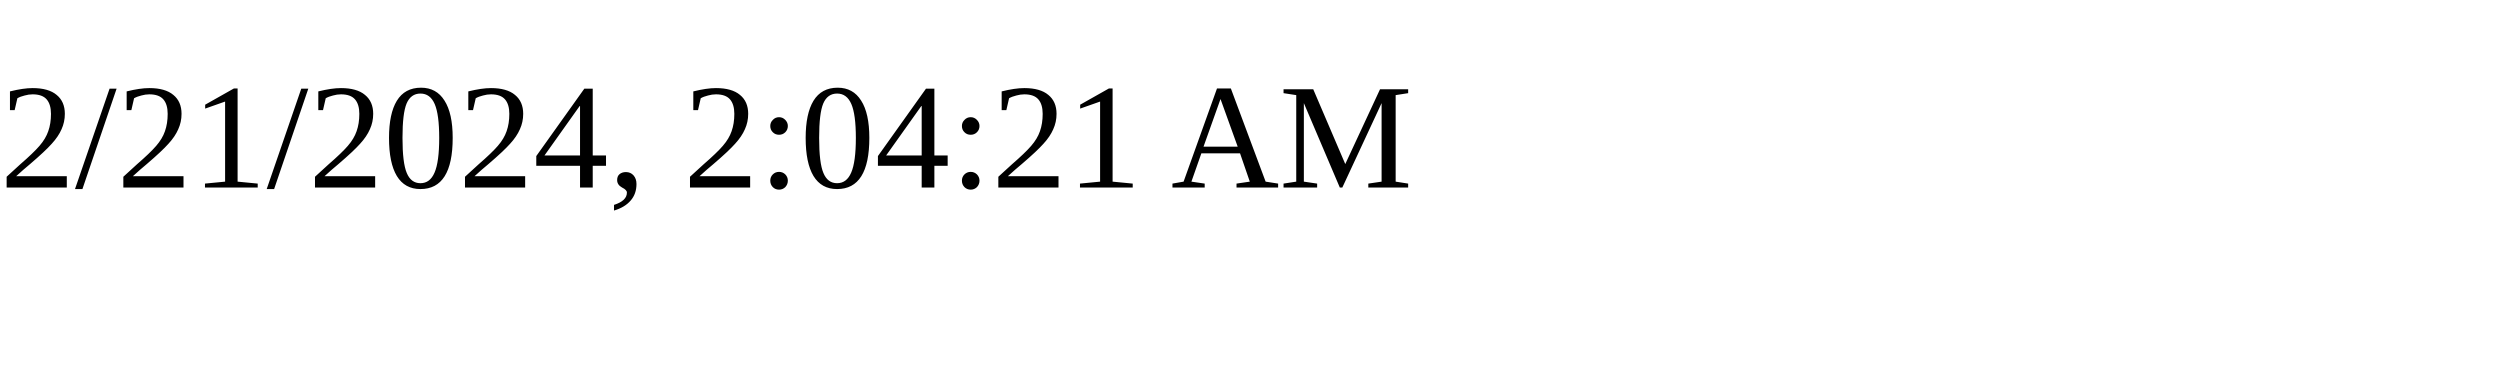
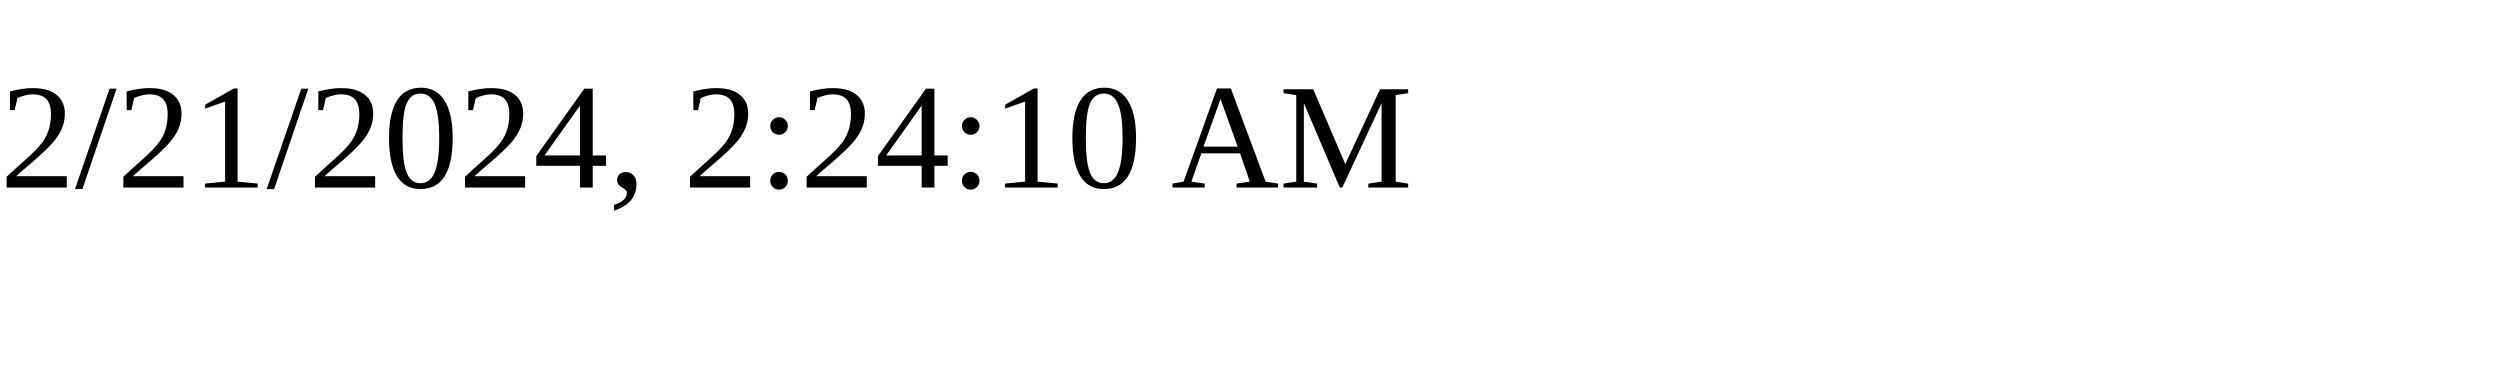
<svg xmlns="http://www.w3.org/2000/svg" height="30" width="200">
-   <text x="0" y="15">2/21/2024, 2:04:21 AM</text>
+   <text x="0" y="15">2/21/2024, 2:24:10 AM</text>
</svg>
